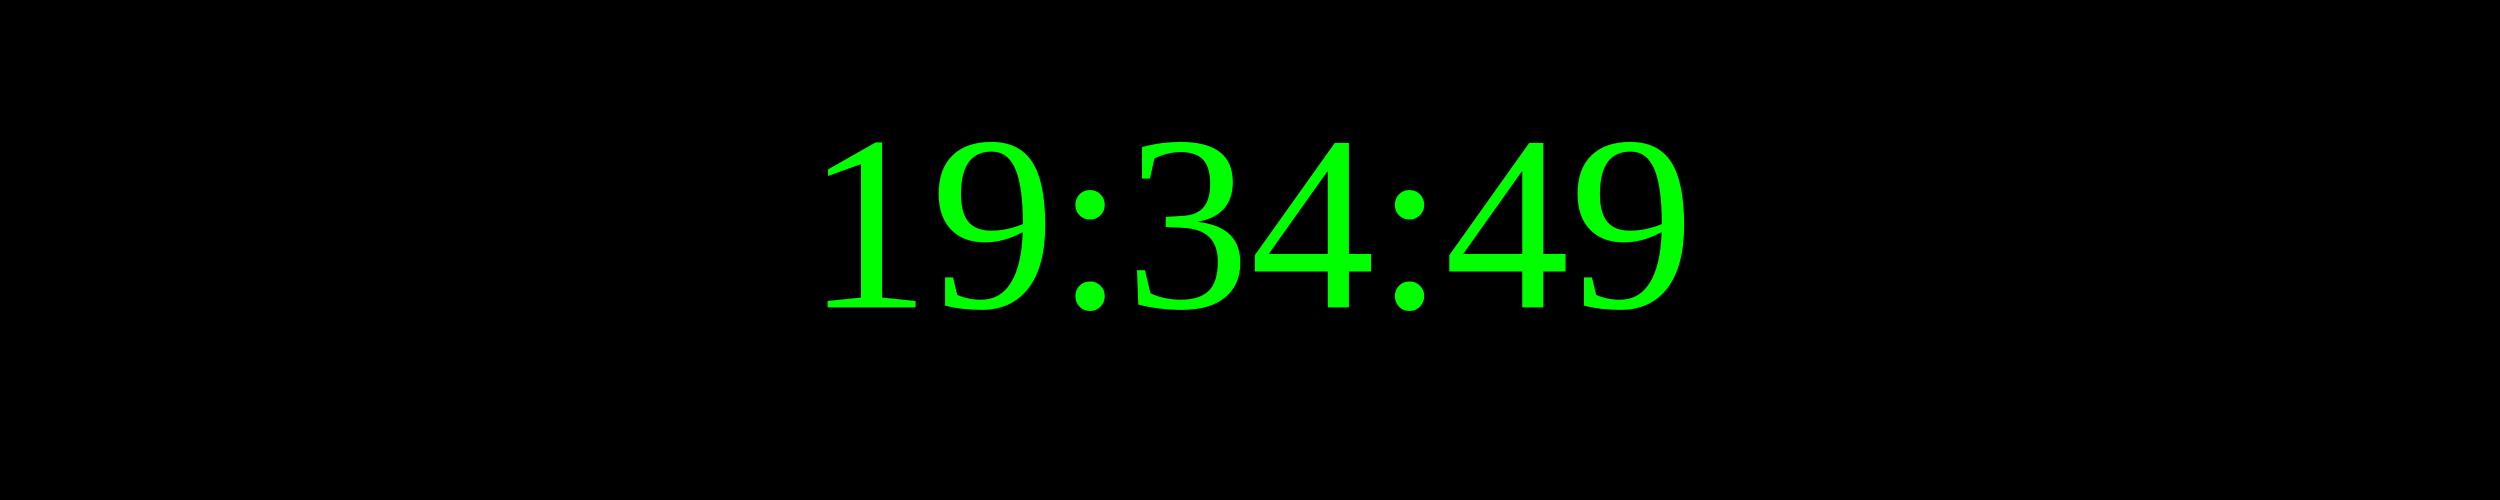
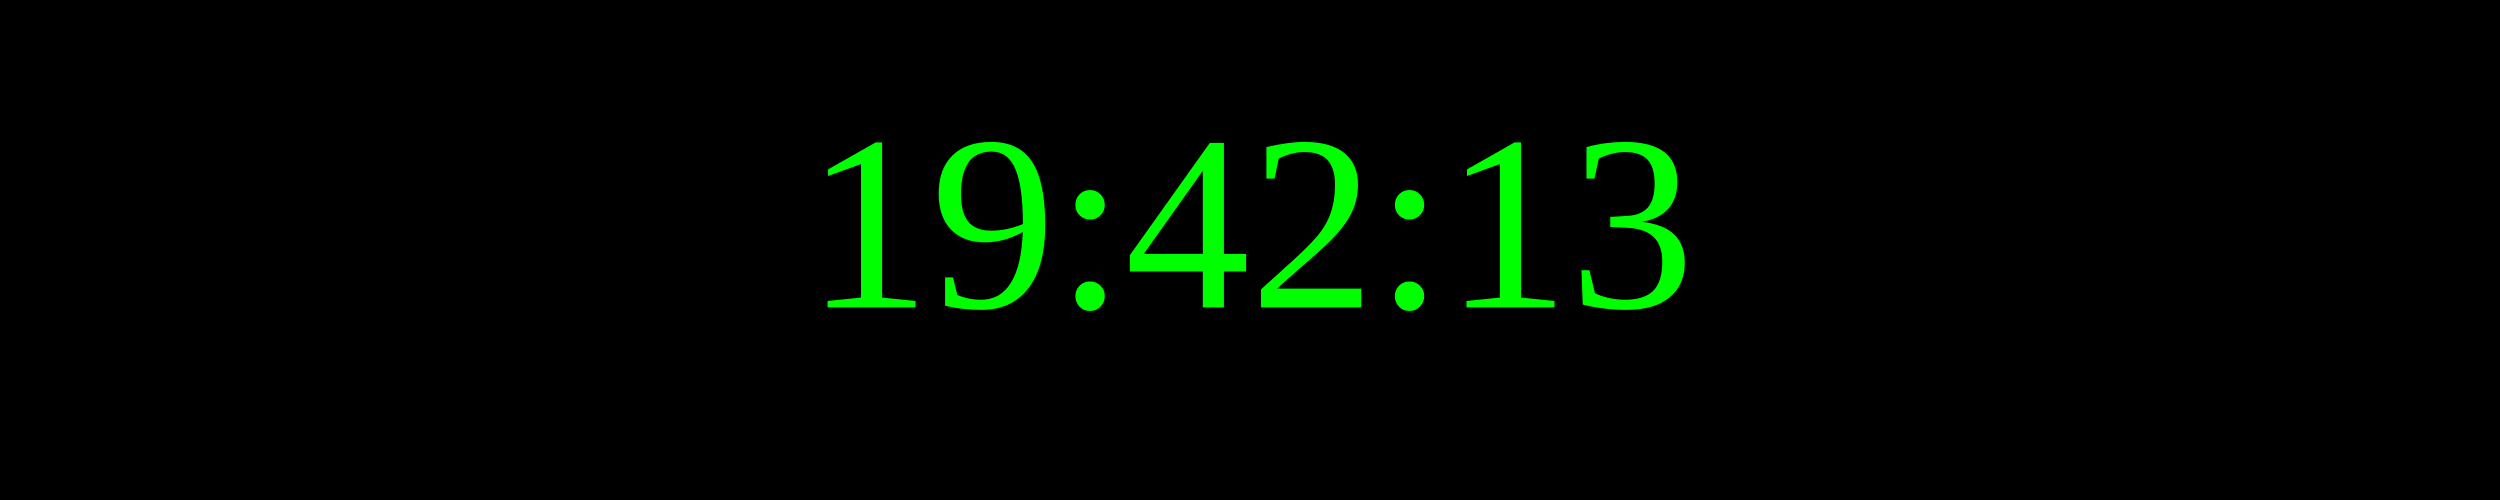
<svg xmlns="http://www.w3.org/2000/svg" width="250" height="50">
  <rect width="100%" height="100%" fill="black" />
  <text x="50%" y="50%" font-size="25" fill="lime" text-anchor="middle" dominant-baseline="middle">
- 19:34:49
+ 19:42:13
</text>
</svg>
